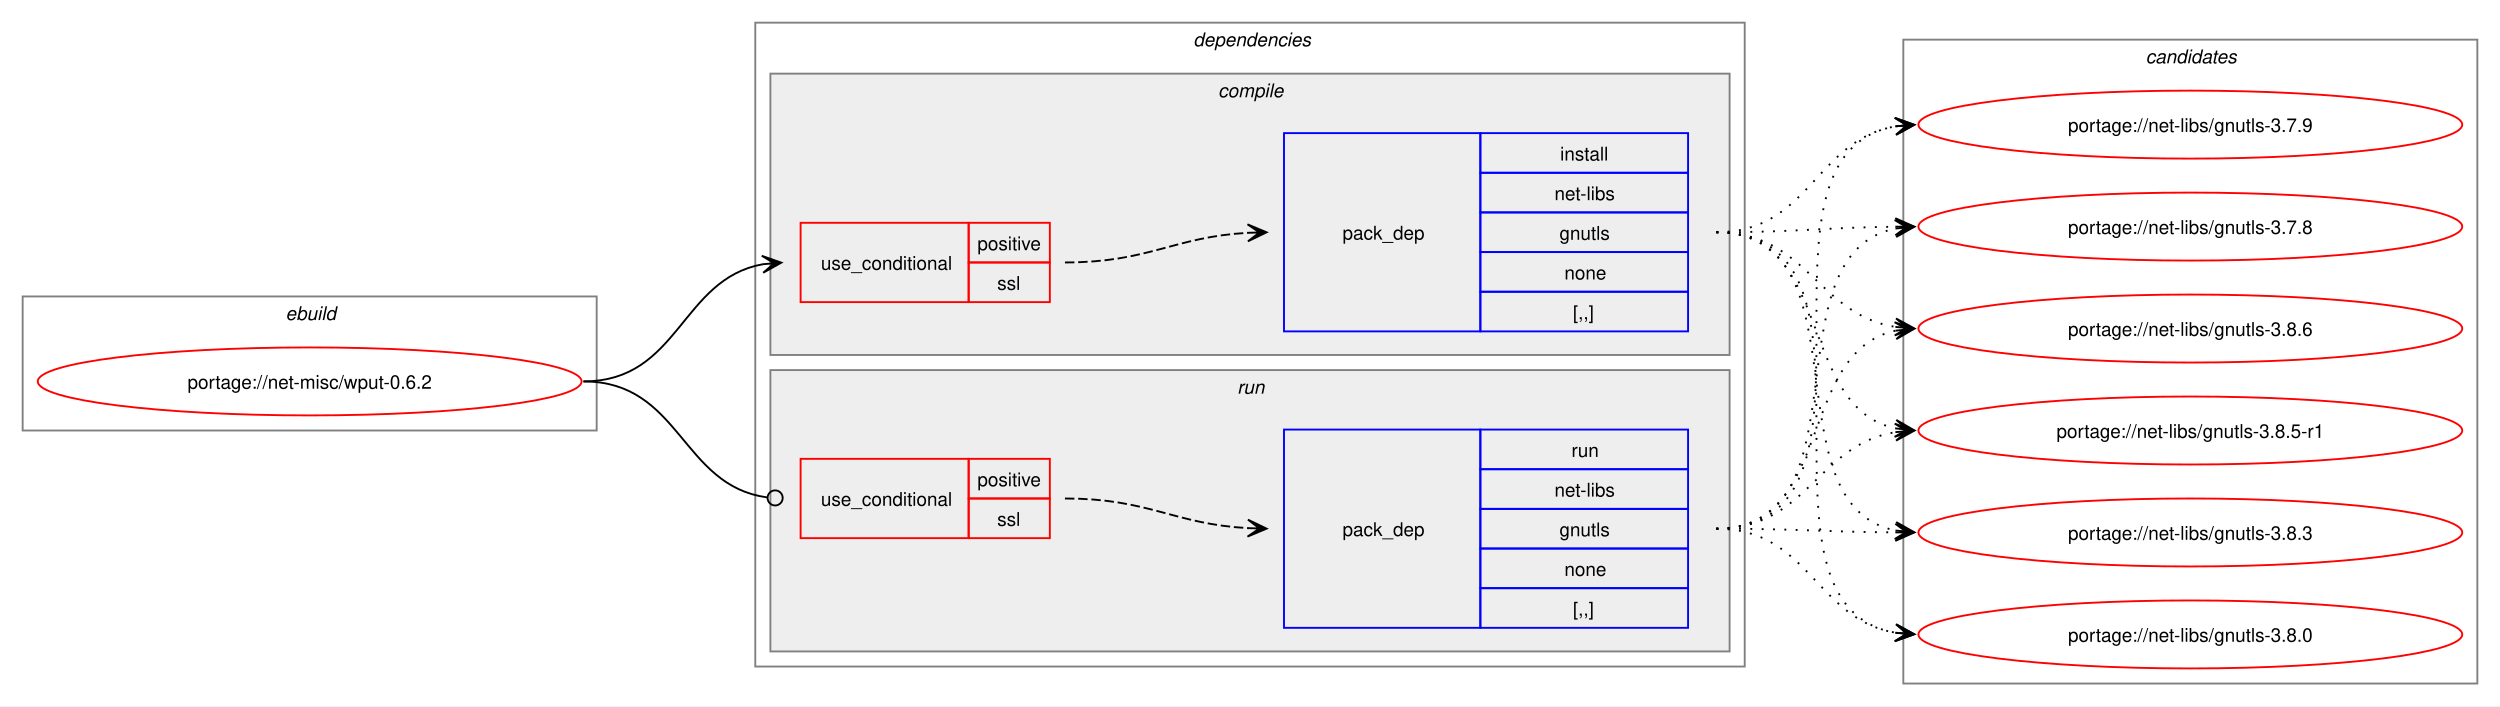
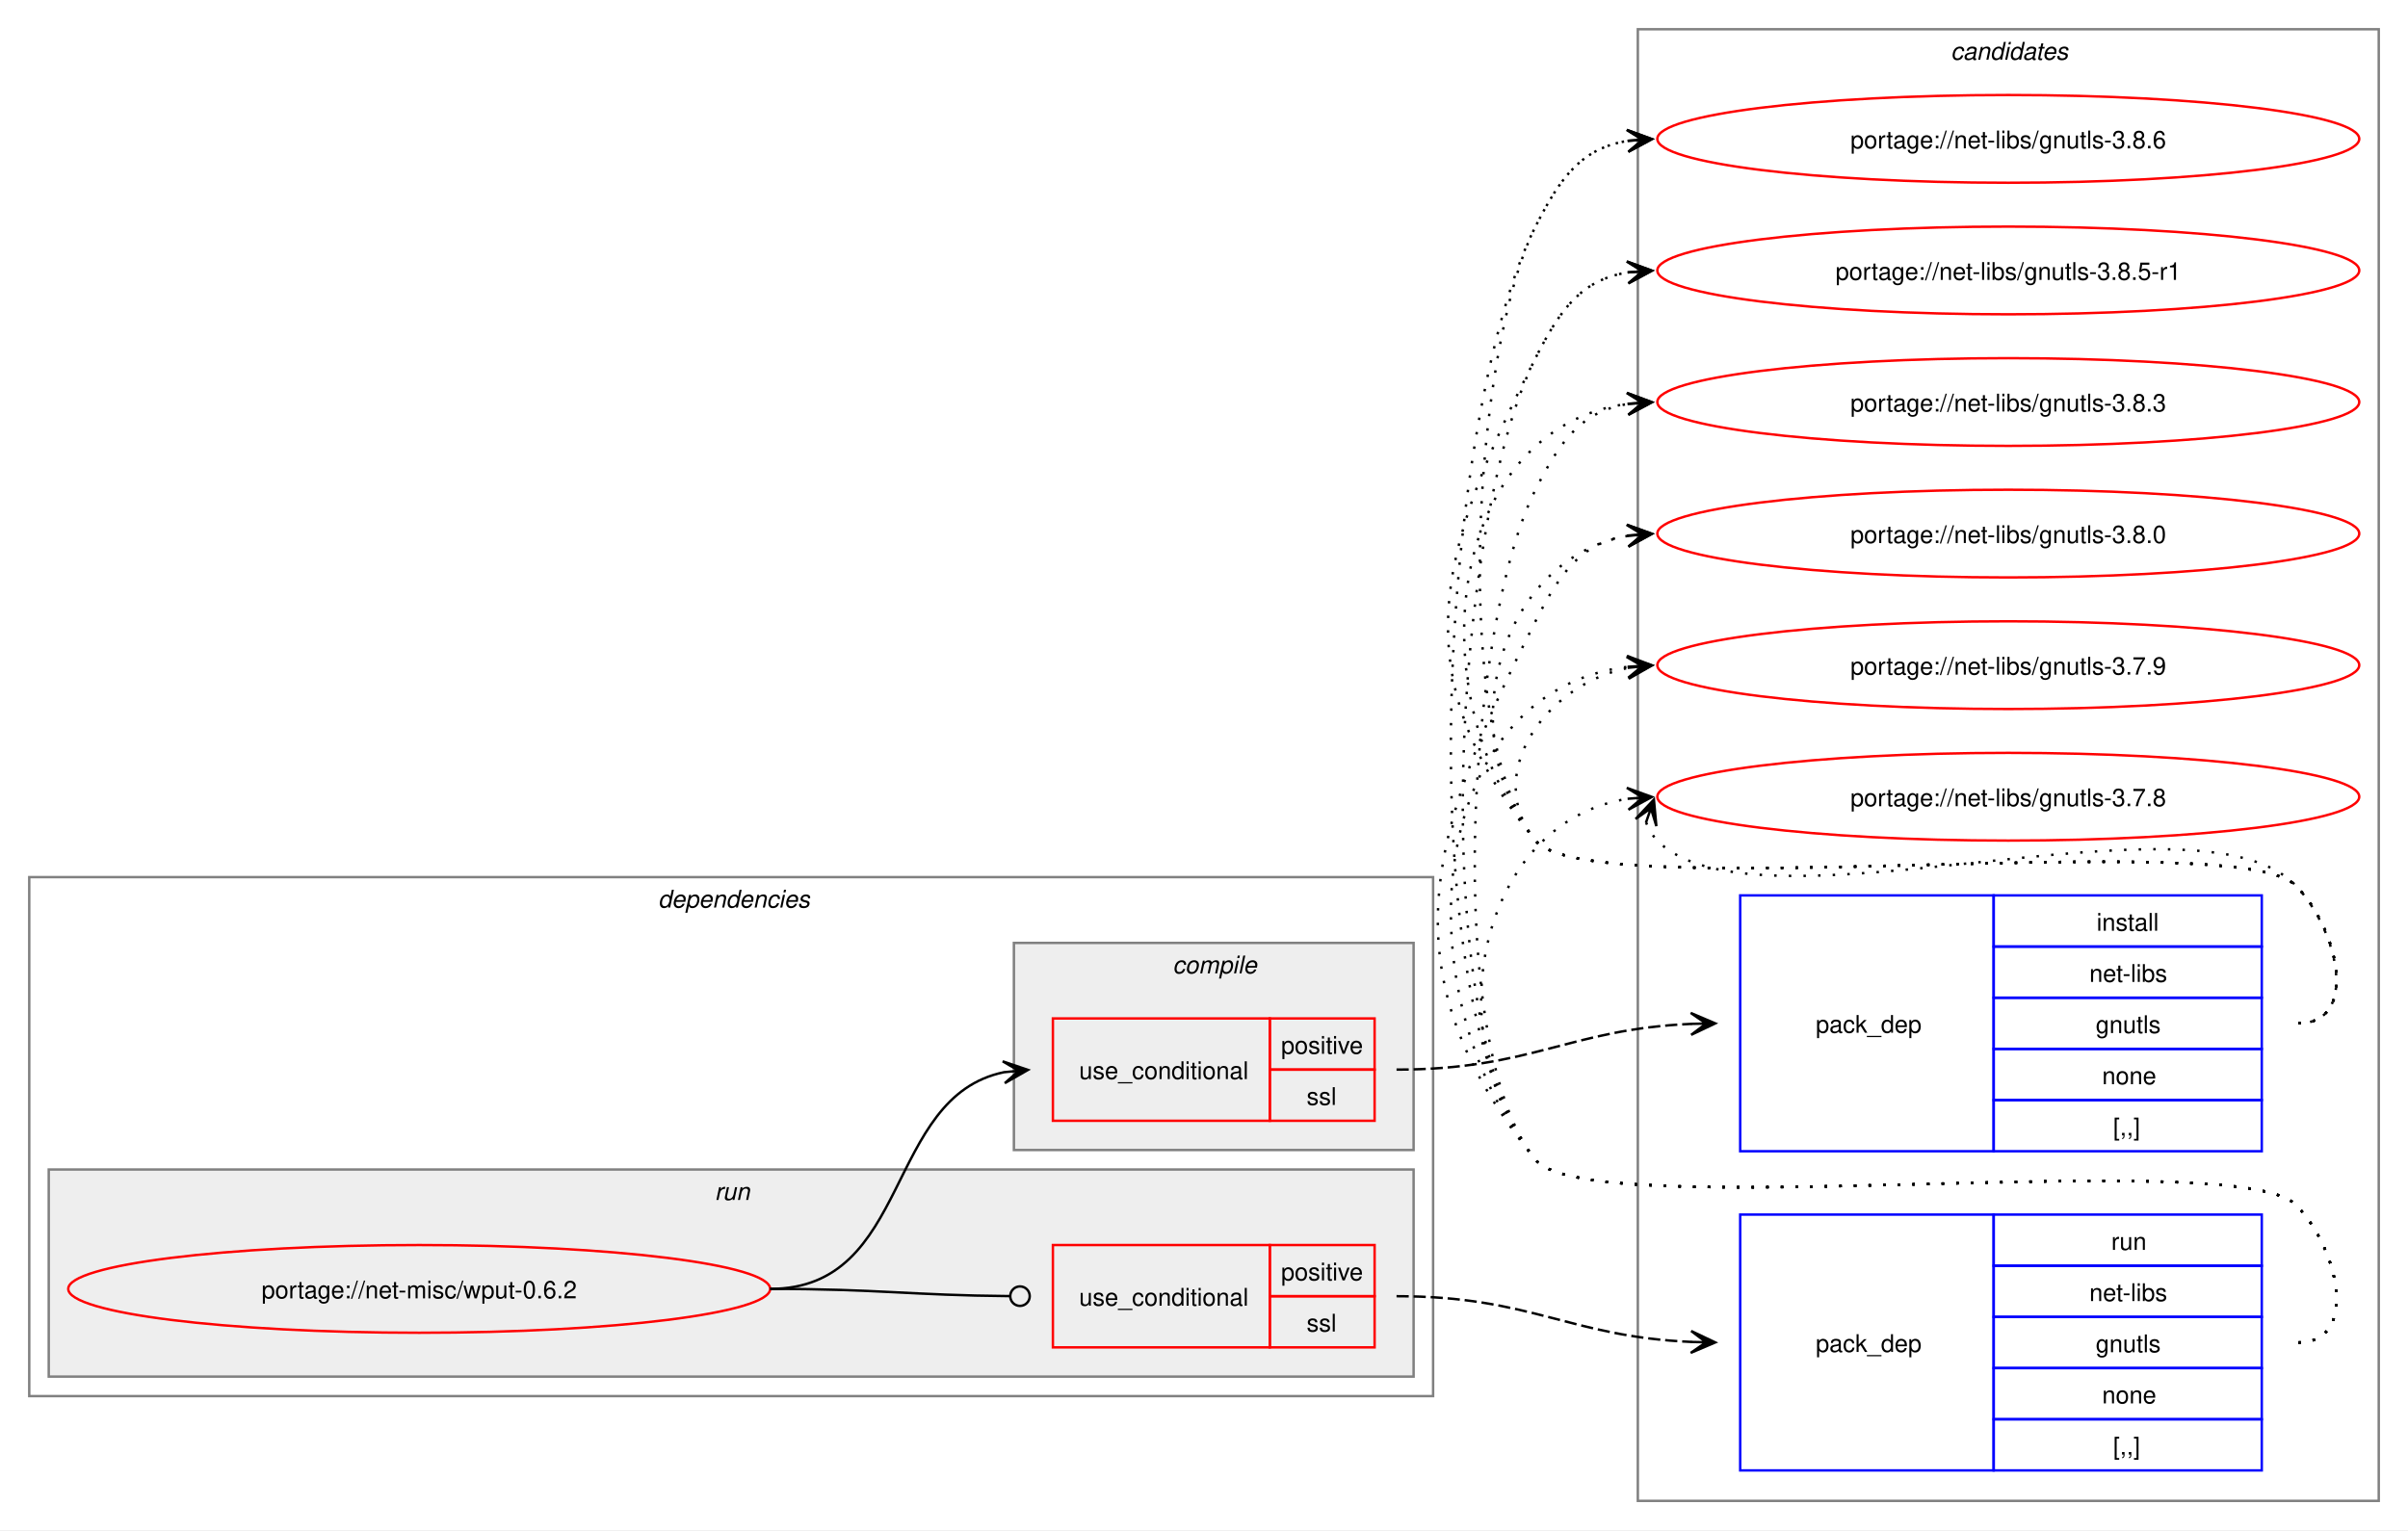
- <svg xmlns="http://www.w3.org/2000/svg" xmlns:xlink="http://www.w3.org/1999/xlink" width="1324pt" height="374pt" viewBox="0.00 0.00 1324.00 374.00">
-   <g id="graph0" class="graph" transform="scale(1 1) rotate(0) translate(4 370)">
-     <polygon fill="white" stroke="none" points="-4,4 -4,-370 1320,-370 1320,4 -4,4" />
-     <g id="clust1" class="cluster">
-       <polygon fill="none" stroke="gray" points="8,-142 8,-213 312,-213 312,-142 8,-142" />
-       <text text-anchor="start" x="147.25" y="-200.5" font-family="Helvetica,sans-Serif" font-style="italic" font-size="10.00">ebuild</text>
+ <svg xmlns="http://www.w3.org/2000/svg" xmlns:xlink="http://www.w3.org/1999/xlink" width="988pt" height="628pt" viewBox="0.00 0.00 988.00 628.00">
+   <g id="graph0" class="graph" transform="scale(1 1) rotate(0) translate(4 624)">
+     <polygon fill="white" stroke="none" points="-4,4 -4,-624 984,-624 984,4 -4,4" />
+     <g id="clust10" class="cluster">
+       <polygon fill="none" stroke="gray" points="668,-8 668,-612 972,-612 972,-8 668,-8" />
+       <text text-anchor="start" x="796.38" y="-599.5" font-family="Helvetica,sans-Serif" font-style="italic" font-size="10.00">candidates</text>
    </g>
    <g id="clust2" class="cluster">
-       <polygon fill="none" stroke="gray" points="396,-17 396,-358 920,-358 920,-17 396,-17" />
-       <text text-anchor="start" x="628" y="-345.5" font-family="Helvetica,sans-Serif" font-style="italic" font-size="10.00">dependencies</text>
+       <polygon fill="none" stroke="gray" points="8,-51 8,-264 584,-264 584,-51 8,-51" />
+       <text text-anchor="start" x="266" y="-251.5" font-family="Helvetica,sans-Serif" font-style="italic" font-size="10.00">dependencies</text>
+     </g>
+     <g id="clust7" class="cluster">
+       <polygon fill="#eeeeee" stroke="gray" points="16,-59 16,-144 576,-144 576,-59 16,-59" />
+       <text text-anchor="start" x="289.25" y="-131.5" font-family="Helvetica,sans-Serif" font-style="italic" font-size="10.00">run</text>
    </g>
    <g id="clust3" class="cluster">
-       <polygon fill="#eeeeee" stroke="gray" points="404,-182 404,-331 912,-331 912,-182 404,-182" />
-       <text text-anchor="start" x="641.12" y="-318.5" font-family="Helvetica,sans-Serif" font-style="italic" font-size="10.00">compile</text>
-     </g>
-     <g id="clust7" class="cluster">
-       <polygon fill="#eeeeee" stroke="gray" points="404,-25 404,-174 912,-174 912,-25 404,-25" />
-       <text text-anchor="start" x="651.25" y="-161.5" font-family="Helvetica,sans-Serif" font-style="italic" font-size="10.00">run</text>
-     </g>
-     <g id="clust10" class="cluster">
-       <polygon fill="none" stroke="gray" points="1004,-8 1004,-349 1308,-349 1308,-8 1004,-8" />
-       <text text-anchor="start" x="1132.38" y="-336.5" font-family="Helvetica,sans-Serif" font-style="italic" font-size="10.00">candidates</text>
+       <polygon fill="#eeeeee" stroke="gray" points="412,-152 412,-237 576,-237 576,-152 412,-152" />
+       <text text-anchor="start" x="477.12" y="-224.5" font-family="Helvetica,sans-Serif" font-style="italic" font-size="10.00">compile</text>
    </g>
    <g id="node1" class="node">
      <g id="a_node1">
        <a xlink:href="../net-misc/wput-0.6.2.svg" xlink:title="portage://net-misc/wput-0.6.2">
-           <ellipse fill="none" stroke="red" cx="160" cy="-168" rx="144" ry="18" />
-           <text text-anchor="middle" x="160" y="-164.12" font-family="Helvetica,sans-Serif" font-size="10.00">portage://net-misc/wput-0.6.2</text>
+           <ellipse fill="none" stroke="red" cx="168" cy="-95" rx="144" ry="18" />
+           <text text-anchor="middle" x="168" y="-91.12" font-family="Helvetica,sans-Serif" font-size="10.00">portage://net-misc/wput-0.6.2</text>
        </a>
      </g>
    </g>
    <g id="node2" class="node">
-       <polygon fill="none" stroke="red" points="420,-210 420,-252 509,-252 509,-210 420,-210" />
-       <text text-anchor="start" x="430.75" y="-227.12" font-family="Helvetica,sans-Serif" font-size="10.00">use_conditional</text>
-       <polygon fill="none" stroke="red" points="509,-231 509,-252 552,-252 552,-231 509,-231" />
-       <text text-anchor="start" x="513.62" y="-237.5" font-family="Helvetica,sans-Serif" font-size="10.00">positive</text>
-       <polygon fill="none" stroke="red" points="509,-210 509,-231 552,-231 552,-210 509,-210" />
-       <text text-anchor="start" x="524.12" y="-216.5" font-family="Helvetica,sans-Serif" font-size="10.00">ssl</text>
+       <polygon fill="none" stroke="red" points="428,-164 428,-206 517,-206 517,-164 428,-164" />
+       <text text-anchor="start" x="438.75" y="-181.12" font-family="Helvetica,sans-Serif" font-size="10.00">use_conditional</text>
+       <polygon fill="none" stroke="red" points="517,-185 517,-206 560,-206 560,-185 517,-185" />
+       <text text-anchor="start" x="521.62" y="-191.5" font-family="Helvetica,sans-Serif" font-size="10.00">positive</text>
+       <polygon fill="none" stroke="red" points="517,-164 517,-185 560,-185 560,-164 517,-164" />
+       <text text-anchor="start" x="532.12" y="-170.5" font-family="Helvetica,sans-Serif" font-size="10.00">ssl</text>
    </g>
    <g id="edge2" class="edge">
-       <path fill="none" stroke="black" d="M305,-168C355.84,-168 356.41,-222.22 399.99,-230.06" />
-       <polygon fill="black" stroke="black" points="409.79,-230.9 399.44,-234.53 406.02,-230.57 399.82,-230.05 399.82,-230.05 399.82,-230.05 406.02,-230.57 400.2,-225.56 409.79,-230.9" />
+       <path fill="none" stroke="black" d="M312,-95C370.14,-95 358.76,-173.77 407.93,-183.93" />
+       <polygon fill="black" stroke="black" points="417.79,-184.88 407.4,-188.4 414.02,-184.52 407.83,-183.92 407.83,-183.92 407.83,-183.92 414.02,-184.52 408.27,-179.44 417.79,-184.88" />
    </g>
    <g id="node4" class="node">
-       <polygon fill="none" stroke="red" points="420,-85 420,-127 509,-127 509,-85 420,-85" />
-       <text text-anchor="start" x="430.75" y="-102.12" font-family="Helvetica,sans-Serif" font-size="10.00">use_conditional</text>
-       <polygon fill="none" stroke="red" points="509,-106 509,-127 552,-127 552,-106 509,-106" />
-       <text text-anchor="start" x="513.62" y="-112.5" font-family="Helvetica,sans-Serif" font-size="10.00">positive</text>
-       <polygon fill="none" stroke="red" points="509,-85 509,-106 552,-106 552,-85 509,-85" />
-       <text text-anchor="start" x="524.12" y="-91.5" font-family="Helvetica,sans-Serif" font-size="10.00">ssl</text>
+       <polygon fill="none" stroke="red" points="428,-71 428,-113 517,-113 517,-71 428,-71" />
+       <text text-anchor="start" x="438.75" y="-88.12" font-family="Helvetica,sans-Serif" font-size="10.00">use_conditional</text>
+       <polygon fill="none" stroke="red" points="517,-92 517,-113 560,-113 560,-92 517,-92" />
+       <text text-anchor="start" x="521.62" y="-98.5" font-family="Helvetica,sans-Serif" font-size="10.00">positive</text>
+       <polygon fill="none" stroke="red" points="517,-71 517,-92 560,-92 560,-71 517,-71" />
+       <text text-anchor="start" x="532.12" y="-77.5" font-family="Helvetica,sans-Serif" font-size="10.00">ssl</text>
    </g>
    <g id="edge4" class="edge">
-       <path fill="none" stroke="black" d="M305,-168C356.49,-168 356.59,-112.82 402.26,-106.57" />
-       <ellipse fill="none" stroke="black" cx="406.51" cy="-106.3" rx="4" ry="4" />
+       <path fill="none" stroke="black" d="M312,-95C356.51,-95 369.75,-92.37 410.23,-92.04" />
+       <ellipse fill="none" stroke="black" cx="414.5" cy="-92.02" rx="4" ry="4" />
    </g>
    <g id="node3" class="node">
-       <polygon fill="none" stroke="blue" points="676,-194.5 676,-299.5 780,-299.5 780,-194.5 676,-194.5" />
-       <text text-anchor="start" x="707" y="-243.12" font-family="Helvetica,sans-Serif" font-size="10.00">pack_dep</text>
-       <polygon fill="none" stroke="blue" points="780,-278.5 780,-299.5 890,-299.5 890,-278.5 780,-278.5" />
-       <text text-anchor="start" x="822.25" y="-285" font-family="Helvetica,sans-Serif" font-size="10.00">install</text>
-       <polygon fill="none" stroke="blue" points="780,-257.5 780,-278.5 890,-278.5 890,-257.5 780,-257.5" />
-       <text text-anchor="start" x="819.25" y="-264" font-family="Helvetica,sans-Serif" font-size="10.00">net-libs</text>
-       <polygon fill="none" stroke="blue" points="780,-236.5 780,-257.5 890,-257.5 890,-236.5 780,-236.5" />
-       <text text-anchor="start" x="821.88" y="-243" font-family="Helvetica,sans-Serif" font-size="10.00">gnutls</text>
-       <polygon fill="none" stroke="blue" points="780,-215.5 780,-236.5 890,-236.5 890,-215.5 780,-215.5" />
-       <text text-anchor="start" x="824.5" y="-222" font-family="Helvetica,sans-Serif" font-size="10.00">none</text>
-       <polygon fill="none" stroke="blue" points="780,-194.5 780,-215.5 890,-215.5 890,-194.5 780,-194.5" />
-       <text text-anchor="start" x="829" y="-201" font-family="Helvetica,sans-Serif" font-size="10.00">[,,]</text>
+       <polygon fill="none" stroke="blue" points="710,-151.5 710,-256.5 814,-256.5 814,-151.5 710,-151.5" />
+       <text text-anchor="start" x="741" y="-200.12" font-family="Helvetica,sans-Serif" font-size="10.00">pack_dep</text>
+       <polygon fill="none" stroke="blue" points="814,-235.5 814,-256.5 924,-256.5 924,-235.5 814,-235.5" />
+       <text text-anchor="start" x="856.25" y="-242" font-family="Helvetica,sans-Serif" font-size="10.00">install</text>
+       <polygon fill="none" stroke="blue" points="814,-214.5 814,-235.5 924,-235.5 924,-214.5 814,-214.5" />
+       <text text-anchor="start" x="853.25" y="-221" font-family="Helvetica,sans-Serif" font-size="10.00">net-libs</text>
+       <polygon fill="none" stroke="blue" points="814,-193.5 814,-214.5 924,-214.5 924,-193.5 814,-193.5" />
+       <text text-anchor="start" x="855.88" y="-200" font-family="Helvetica,sans-Serif" font-size="10.00">gnutls</text>
+       <polygon fill="none" stroke="blue" points="814,-172.5 814,-193.5 924,-193.5 924,-172.5 814,-172.5" />
+       <text text-anchor="start" x="858.5" y="-179" font-family="Helvetica,sans-Serif" font-size="10.00">none</text>
+       <polygon fill="none" stroke="blue" points="814,-151.5 814,-172.5 924,-172.5 924,-151.5 814,-151.5" />
+       <text text-anchor="start" x="863" y="-158" font-family="Helvetica,sans-Serif" font-size="10.00">[,,]</text>
    </g>
    <g id="edge1" class="edge">
-       <path fill="none" stroke="black" stroke-dasharray="5,2" d="M560,-231C604.64,-231 617.48,-244.54 657.03,-246.71" />
-       <polygon fill="black" stroke="black" points="666.78,-246.97 656.67,-251.2 663,-246.87 656.79,-246.7 656.79,-246.7 656.79,-246.7 663,-246.87 656.91,-242.2 666.78,-246.97" />
+       <path fill="none" stroke="black" stroke-dasharray="5,2" d="M569,-185C624.45,-185 639.8,-201.63 690.09,-203.77" />
+       <polygon fill="black" stroke="black" points="699.78,-203.97 689.69,-208.27 696,-203.9 689.78,-203.77 689.78,-203.77 689.78,-203.77 696,-203.9 689.88,-199.27 699.78,-203.97" />
    </g>
    <g id="node6" class="node">
      <g id="a_node6">
        <a xlink:href="../net-libs/gnutls-3.8.6.svg" xlink:title="portage://net-libs/gnutls-3.8.6">
-           <ellipse fill="none" stroke="red" cx="1156" cy="-196" rx="144" ry="18" />
-           <text text-anchor="middle" x="1156" y="-192.12" font-family="Helvetica,sans-Serif" font-size="10.00">portage://net-libs/gnutls-3.8.6</text>
+           <ellipse fill="none" stroke="red" cx="820" cy="-567" rx="144" ry="18" />
+           <text text-anchor="middle" x="820" y="-563.12" font-family="Helvetica,sans-Serif" font-size="10.00">portage://net-libs/gnutls-3.8.6</text>
        </a>
      </g>
    </g>
    <g id="edge5" class="edge">
-       <path fill="none" stroke="black" stroke-dasharray="1,5" d="M905,-247C953.3,-247 958.21,-203.47 999.89,-196.84" />
-       <polygon fill="black" stroke="black" points="1009.79,-196.09 1000.15,-201.34 1006.01,-196.38 999.81,-196.85 999.81,-196.85 999.81,-196.85 1006.01,-196.38 999.47,-192.36 1009.79,-196.09" />
+       <path fill="none" stroke="black" stroke-dasharray="1,5" d="M939,-204C964.12,-204 955.6,-242.59 938,-260.5 913.66,-285.27 647.83,-251.99 626,-279 590.79,-322.55 600.71,-481.04 626,-531 636.39,-551.53 645.02,-563.2 664.04,-566.21" />
+       <polygon fill="black" stroke="black" points="673.78,-566.91 663.49,-570.68 670.01,-566.64 663.81,-566.2 663.81,-566.2 663.81,-566.2 670.01,-566.64 664.13,-561.71 673.78,-566.91" />
    </g>
    <g id="node7" class="node">
      <g id="a_node7">
        <a xlink:href="../net-libs/gnutls-3.8.5-r1.svg" xlink:title="portage://net-libs/gnutls-3.8.5-r1">
-           <ellipse fill="none" stroke="red" cx="1156" cy="-142" rx="144" ry="18" />
-           <text text-anchor="middle" x="1156" y="-138.12" font-family="Helvetica,sans-Serif" font-size="10.00">portage://net-libs/gnutls-3.8.5-r1</text>
+           <ellipse fill="none" stroke="red" cx="820" cy="-513" rx="144" ry="18" />
+           <text text-anchor="middle" x="820" y="-509.12" font-family="Helvetica,sans-Serif" font-size="10.00">portage://net-libs/gnutls-3.8.5-r1</text>
        </a>
      </g>
    </g>
    <g id="edge6" class="edge">
-       <path fill="none" stroke="black" stroke-dasharray="1,5" d="M905,-247C967.3,-247 947.57,-154.33 999.94,-143.11" />
-       <polygon fill="black" stroke="black" points="1009.79,-142.12 1000.29,-147.6 1006.02,-142.5 999.84,-143.12 999.84,-143.12 999.84,-143.12 1006.02,-142.5 999.39,-138.64 1009.79,-142.12" />
+       <path fill="none" stroke="black" stroke-dasharray="1,5" d="M939,-204C964.12,-204 955.6,-242.59 938,-260.5 913.66,-285.27 647.83,-251.99 626,-279 570.68,-347.43 586.26,-398.49 626,-477 636.39,-497.53 645.02,-509.2 664.04,-512.21" />
+       <polygon fill="black" stroke="black" points="673.78,-512.91 663.49,-516.68 670.01,-512.64 663.81,-512.2 663.81,-512.2 663.81,-512.2 670.01,-512.64 664.13,-507.71 673.78,-512.91" />
    </g>
    <g id="node8" class="node">
      <g id="a_node8">
        <a xlink:href="../net-libs/gnutls-3.8.3.svg" xlink:title="portage://net-libs/gnutls-3.8.3">
-           <ellipse fill="none" stroke="red" cx="1156" cy="-88" rx="144" ry="18" />
-           <text text-anchor="middle" x="1156" y="-84.12" font-family="Helvetica,sans-Serif" font-size="10.00">portage://net-libs/gnutls-3.8.3</text>
+           <ellipse fill="none" stroke="red" cx="820" cy="-459" rx="144" ry="18" />
+           <text text-anchor="middle" x="820" y="-455.12" font-family="Helvetica,sans-Serif" font-size="10.00">portage://net-libs/gnutls-3.8.3</text>
        </a>
      </g>
    </g>
    <g id="edge7" class="edge">
-       <path fill="none" stroke="black" stroke-dasharray="1,5" d="M905,-247C985.95,-247 931.73,-102.56 1000.01,-89.02" />
-       <polygon fill="black" stroke="black" points="1009.79,-88.11 1000.24,-93.51 1006.02,-88.46 999.83,-89.03 999.83,-89.03 999.83,-89.03 1006.02,-88.46 999.42,-84.55 1009.79,-88.11" />
+       <path fill="none" stroke="black" stroke-dasharray="1,5" d="M939,-204C964.12,-204 955.6,-242.59 938,-260.5 913.66,-285.27 647.83,-251.99 626,-279 576.22,-340.58 590.59,-448.72 664.22,-458.32" />
+       <polygon fill="black" stroke="black" points="673.78,-458.92 663.52,-462.78 670.01,-458.68 663.8,-458.29 663.8,-458.29 663.8,-458.29 670.01,-458.68 664.09,-453.8 673.78,-458.92" />
    </g>
    <g id="node9" class="node">
      <g id="a_node9">
        <a xlink:href="../net-libs/gnutls-3.8.0.svg" xlink:title="portage://net-libs/gnutls-3.8.0">
-           <ellipse fill="none" stroke="red" cx="1156" cy="-34" rx="144" ry="18" />
-           <text text-anchor="middle" x="1156" y="-30.12" font-family="Helvetica,sans-Serif" font-size="10.00">portage://net-libs/gnutls-3.8.0</text>
+           <ellipse fill="none" stroke="red" cx="820" cy="-405" rx="144" ry="18" />
+           <text text-anchor="middle" x="820" y="-401.12" font-family="Helvetica,sans-Serif" font-size="10.00">portage://net-libs/gnutls-3.8.0</text>
        </a>
      </g>
    </g>
    <g id="edge8" class="edge">
-       <path fill="none" stroke="black" stroke-dasharray="1,5" d="M905,-247C1006.82,-247 912.8,-49.52 1000.08,-34.86" />
-       <polygon fill="black" stroke="black" points="1009.79,-34.1 1000.17,-39.37 1006.02,-34.39 999.82,-34.88 999.82,-34.88 999.82,-34.88 1006.02,-34.39 999.46,-30.39 1009.79,-34.1" />
+       <path fill="none" stroke="black" stroke-dasharray="1,5" d="M939,-204C964.12,-204 955.6,-242.59 938,-260.5 913.66,-285.27 647.83,-251.99 626,-279 590.59,-322.81 611.83,-395.22 664.13,-404.1" />
+       <polygon fill="black" stroke="black" points="673.79,-404.9 663.45,-408.56 670.02,-404.59 663.82,-404.07 663.82,-404.07 663.82,-404.07 670.02,-404.59 664.19,-399.59 673.79,-404.9" />
    </g>
    <g id="node10" class="node">
      <g id="a_node10">
        <a xlink:href="../net-libs/gnutls-3.7.9.svg" xlink:title="portage://net-libs/gnutls-3.7.9">
-           <ellipse fill="none" stroke="red" cx="1156" cy="-304" rx="144" ry="18" />
-           <text text-anchor="middle" x="1156" y="-300.12" font-family="Helvetica,sans-Serif" font-size="10.00">portage://net-libs/gnutls-3.7.9</text>
+           <ellipse fill="none" stroke="red" cx="820" cy="-351" rx="144" ry="18" />
+           <text text-anchor="middle" x="820" y="-347.12" font-family="Helvetica,sans-Serif" font-size="10.00">portage://net-libs/gnutls-3.7.9</text>
        </a>
      </g>
    </g>
    <g id="edge9" class="edge">
-       <path fill="none" stroke="black" stroke-dasharray="1,5" d="M905,-247C954.52,-247 957.36,-295.85 999.95,-303.1" />
-       <polygon fill="black" stroke="black" points="1009.79,-303.9 999.45,-307.58 1006.02,-303.6 999.82,-303.09 999.82,-303.09 999.82,-303.09 1006.02,-303.6 1000.18,-298.61 1009.79,-303.9" />
+       <path fill="none" stroke="black" stroke-dasharray="1,5" d="M939,-204C964.12,-204 955.6,-242.59 938,-260.5 913.66,-285.27 647.83,-251.99 626,-279 603.95,-306.28 630.32,-343.25 664.27,-349.94" />
+       <polygon fill="black" stroke="black" points="673.79,-350.88 663.39,-354.38 670.02,-350.51 663.84,-349.9 663.84,-349.9 663.84,-349.9 670.02,-350.51 664.28,-345.42 673.79,-350.88" />
    </g>
    <g id="node11" class="node">
      <g id="a_node11">
        <a xlink:href="../net-libs/gnutls-3.7.8.svg" xlink:title="portage://net-libs/gnutls-3.7.8">
-           <ellipse fill="none" stroke="red" cx="1156" cy="-250" rx="144" ry="18" />
-           <text text-anchor="middle" x="1156" y="-246.12" font-family="Helvetica,sans-Serif" font-size="10.00">portage://net-libs/gnutls-3.7.8</text>
+           <ellipse fill="none" stroke="red" cx="820" cy="-297" rx="144" ry="18" />
+           <text text-anchor="middle" x="820" y="-293.12" font-family="Helvetica,sans-Serif" font-size="10.00">portage://net-libs/gnutls-3.7.8</text>
        </a>
      </g>
    </g>
    <g id="edge10" class="edge">
-       <path fill="none" stroke="black" stroke-dasharray="1,5" d="M905,-247C948.26,-247 961.71,-249.53 1000.08,-249.94" />
-       <polygon fill="black" stroke="black" points="1009.78,-249.99 999.76,-254.44 1006,-249.97 999.78,-249.94 999.78,-249.94 999.78,-249.94 1006,-249.97 999.81,-245.44 1009.78,-249.99" />
+       <path fill="none" stroke="black" stroke-dasharray="1,5" d="M671.37,-286.45C672.4,-283.7 674.07,-280.96 676,-279 716.96,-237.42 897.83,-302.85 938,-260.5 955.28,-242.28 964.12,-204 939,-204" />
+       <polygon fill="black" stroke="black" points="674.6,-295.85 667.09,-287.86 673.37,-292.27 671.34,-286.39 671.34,-286.39 671.34,-286.39 673.37,-292.27 675.6,-284.93 674.6,-295.85" />
    </g>
    <g id="node5" class="node">
-       <polygon fill="none" stroke="blue" points="676,-37.5 676,-142.5 780,-142.5 780,-37.5 676,-37.5" />
-       <text text-anchor="start" x="707" y="-86.12" font-family="Helvetica,sans-Serif" font-size="10.00">pack_dep</text>
-       <polygon fill="none" stroke="blue" points="780,-121.5 780,-142.5 890,-142.5 890,-121.5 780,-121.5" />
-       <text text-anchor="start" x="828.25" y="-128" font-family="Helvetica,sans-Serif" font-size="10.00">run</text>
-       <polygon fill="none" stroke="blue" points="780,-100.5 780,-121.5 890,-121.5 890,-100.5 780,-100.5" />
-       <text text-anchor="start" x="819.25" y="-107" font-family="Helvetica,sans-Serif" font-size="10.00">net-libs</text>
-       <polygon fill="none" stroke="blue" points="780,-79.5 780,-100.5 890,-100.5 890,-79.5 780,-79.5" />
-       <text text-anchor="start" x="821.88" y="-86" font-family="Helvetica,sans-Serif" font-size="10.00">gnutls</text>
-       <polygon fill="none" stroke="blue" points="780,-58.5 780,-79.5 890,-79.5 890,-58.5 780,-58.5" />
-       <text text-anchor="start" x="824.5" y="-65" font-family="Helvetica,sans-Serif" font-size="10.00">none</text>
-       <polygon fill="none" stroke="blue" points="780,-37.5 780,-58.5 890,-58.5 890,-37.5 780,-37.5" />
-       <text text-anchor="start" x="829" y="-44" font-family="Helvetica,sans-Serif" font-size="10.00">[,,]</text>
+       <polygon fill="none" stroke="blue" points="710,-20.5 710,-125.5 814,-125.5 814,-20.5 710,-20.5" />
+       <text text-anchor="start" x="741" y="-69.12" font-family="Helvetica,sans-Serif" font-size="10.00">pack_dep</text>
+       <polygon fill="none" stroke="blue" points="814,-104.5 814,-125.5 924,-125.5 924,-104.5 814,-104.5" />
+       <text text-anchor="start" x="862.25" y="-111" font-family="Helvetica,sans-Serif" font-size="10.00">run</text>
+       <polygon fill="none" stroke="blue" points="814,-83.5 814,-104.5 924,-104.5 924,-83.5 814,-83.5" />
+       <text text-anchor="start" x="853.25" y="-90" font-family="Helvetica,sans-Serif" font-size="10.00">net-libs</text>
+       <polygon fill="none" stroke="blue" points="814,-62.5 814,-83.5 924,-83.5 924,-62.5 814,-62.5" />
+       <text text-anchor="start" x="855.88" y="-69" font-family="Helvetica,sans-Serif" font-size="10.00">gnutls</text>
+       <polygon fill="none" stroke="blue" points="814,-41.5 814,-62.5 924,-62.5 924,-41.5 814,-41.5" />
+       <text text-anchor="start" x="858.5" y="-48" font-family="Helvetica,sans-Serif" font-size="10.00">none</text>
+       <polygon fill="none" stroke="blue" points="814,-20.5 814,-41.5 924,-41.5 924,-20.5 814,-20.5" />
+       <text text-anchor="start" x="863" y="-27" font-family="Helvetica,sans-Serif" font-size="10.00">[,,]</text>
    </g>
    <g id="edge3" class="edge">
-       <path fill="none" stroke="black" stroke-dasharray="5,2" d="M560,-106C604.64,-106 617.48,-92.46 657.03,-90.29" />
-       <polygon fill="black" stroke="black" points="666.78,-90.03 656.91,-94.8 663,-90.13 656.79,-90.3 656.79,-90.3 656.79,-90.3 663,-90.13 656.67,-85.8 666.78,-90.03" />
+       <path fill="none" stroke="black" stroke-dasharray="5,2" d="M569,-92C624.45,-92 639.8,-75.37 690.09,-73.23" />
+       <polygon fill="black" stroke="black" points="699.78,-73.03 689.88,-77.73 696,-73.1 689.78,-73.23 689.78,-73.23 689.78,-73.23 696,-73.1 689.69,-68.73 699.78,-73.03" />
    </g>
    <g id="edge11" class="edge">
-       <path fill="none" stroke="black" stroke-dasharray="1,5" d="M905,-90C967.59,-90 947.33,-183.55 999.89,-194.88" />
-       <polygon fill="black" stroke="black" points="1009.79,-195.88 999.39,-199.35 1006.03,-195.5 999.84,-194.88 999.84,-194.88 999.84,-194.88 1006.03,-195.5 1000.29,-190.4 1009.79,-195.88" />
+       <path fill="none" stroke="black" stroke-dasharray="1,5" d="M939,-73C964.12,-73 955.6,-111.59 938,-129.5 913.66,-154.27 647.83,-120.99 626,-148 572.49,-214.19 587.56,-455.06 626,-531 636.39,-551.53 645.02,-563.2 664.04,-566.21" />
+       <polygon fill="black" stroke="black" points="673.78,-566.91 663.49,-570.68 670.01,-566.64 663.81,-566.2 663.81,-566.2 663.81,-566.2 670.01,-566.64 664.13,-561.71 673.78,-566.91" />
    </g>
    <g id="edge12" class="edge">
-       <path fill="none" stroke="black" stroke-dasharray="1,5" d="M905,-90C953.48,-90 958.07,-134.38 999.86,-141.14" />
-       <polygon fill="black" stroke="black" points="1009.79,-141.91 999.47,-145.62 1006.01,-141.62 999.81,-141.14 999.81,-141.14 999.81,-141.14 1006.01,-141.62 1000.16,-136.65 1009.79,-141.91" />
+       <path fill="none" stroke="black" stroke-dasharray="1,5" d="M939,-73C964.12,-73 955.6,-111.59 938,-129.5 913.66,-154.27 647.83,-120.99 626,-148 580.04,-204.86 592.98,-411.77 626,-477 636.39,-497.53 645.02,-509.2 664.04,-512.21" />
+       <polygon fill="black" stroke="black" points="673.78,-512.91 663.49,-516.68 670.01,-512.64 663.81,-512.2 663.81,-512.2 663.81,-512.2 670.01,-512.64 664.13,-507.71 673.78,-512.91" />
    </g>
    <g id="edge13" class="edge">
-       <path fill="none" stroke="black" stroke-dasharray="1,5" d="M905,-90C948.25,-90 961.71,-88.31 1000.08,-88.04" />
-       <polygon fill="black" stroke="black" points="1009.78,-88 999.8,-92.54 1006,-88.02 999.78,-88.04 999.78,-88.04 999.78,-88.04 1006,-88.02 999.77,-83.54 1009.78,-88" />
+       <path fill="none" stroke="black" stroke-dasharray="1,5" d="M939,-73C964.12,-73 955.6,-111.59 938,-129.5 913.66,-154.27 647.83,-120.99 626,-148 587.58,-195.52 598.4,-368.48 626,-423 636.39,-443.53 645.02,-455.2 664.04,-458.21" />
+       <polygon fill="black" stroke="black" points="673.78,-458.91 663.49,-462.68 670.01,-458.64 663.81,-458.2 663.81,-458.2 663.81,-458.2 670.01,-458.64 664.13,-453.71 673.78,-458.91" />
    </g>
    <g id="edge14" class="edge">
-       <path fill="none" stroke="black" stroke-dasharray="1,5" d="M905,-90C954.33,-90 957.51,-42 999.98,-34.88" />
-       <polygon fill="black" stroke="black" points="1009.79,-34.1 1000.18,-39.38 1006.02,-34.4 999.82,-34.89 999.82,-34.89 999.82,-34.89 1006.02,-34.4 999.46,-30.41 1009.79,-34.1" />
+       <path fill="none" stroke="black" stroke-dasharray="1,5" d="M939,-73C964.12,-73 955.6,-111.59 938,-129.5 913.66,-154.27 647.83,-120.99 626,-148 564.25,-224.38 581.64,-281.37 626,-369 636.39,-389.53 645.02,-401.2 664.04,-404.21" />
+       <polygon fill="black" stroke="black" points="673.78,-404.91 663.49,-408.68 670.01,-404.64 663.81,-404.2 663.81,-404.2 663.81,-404.2 670.01,-404.64 664.13,-399.71 673.78,-404.91" />
    </g>
    <g id="edge15" class="edge">
-       <path fill="none" stroke="black" stroke-dasharray="1,5" d="M905,-90C1007.2,-90 912.46,-288.41 1000.04,-303.14" />
-       <polygon fill="black" stroke="black" points="1009.79,-303.9 999.46,-307.61 1006.02,-303.61 999.82,-303.12 999.82,-303.12 999.82,-303.12 1006.02,-303.61 1000.17,-298.63 1009.79,-303.9" />
+       <path fill="none" stroke="black" stroke-dasharray="1,5" d="M939,-73C964.12,-73 955.6,-111.59 938,-129.5 913.66,-154.27 647.83,-120.99 626,-148 570.04,-217.22 581.12,-340.37 663.97,-350.35" />
+       <polygon fill="black" stroke="black" points="673.78,-350.93 663.54,-354.83 670.01,-350.71 663.8,-350.34 663.8,-350.34 663.8,-350.34 670.01,-350.71 664.06,-345.85 673.78,-350.93" />
    </g>
    <g id="edge16" class="edge">
-       <path fill="none" stroke="black" stroke-dasharray="1,5" d="M905,-90C986.3,-90 931.43,-235.35 999.96,-248.98" />
-       <polygon fill="black" stroke="black" points="1009.79,-249.89 999.41,-253.45 1006.02,-249.54 999.83,-248.97 999.83,-248.97 999.83,-248.97 1006.02,-249.54 1000.24,-244.49 1009.79,-249.89" />
+       <path fill="none" stroke="black" stroke-dasharray="1,5" d="M939,-73C964.12,-73 955.6,-111.59 938,-129.5 913.66,-154.27 647.83,-120.99 626,-148 584.57,-199.25 602.96,-286.75 663.98,-296.17" />
+       <polygon fill="black" stroke="black" points="673.79,-296.91 663.48,-300.65 670.01,-296.63 663.81,-296.16 663.81,-296.16 663.81,-296.16 670.01,-296.63 664.15,-291.67 673.79,-296.91" />
    </g>
  </g>
</svg>
